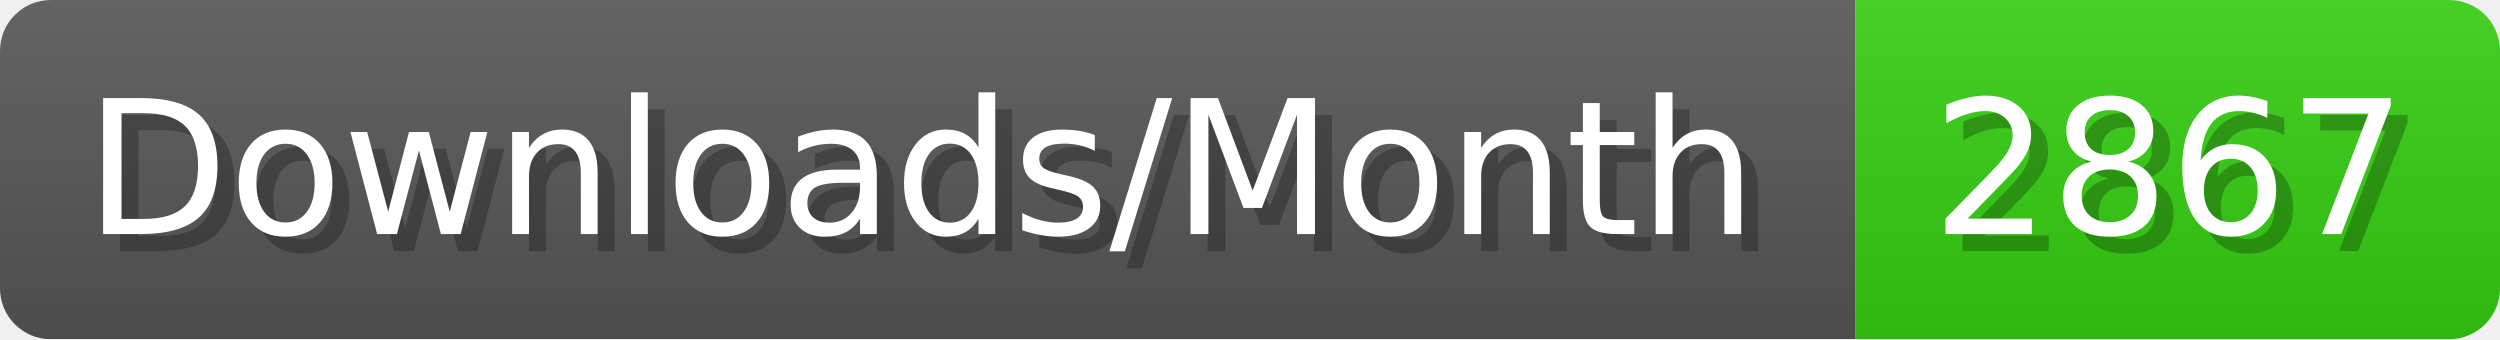
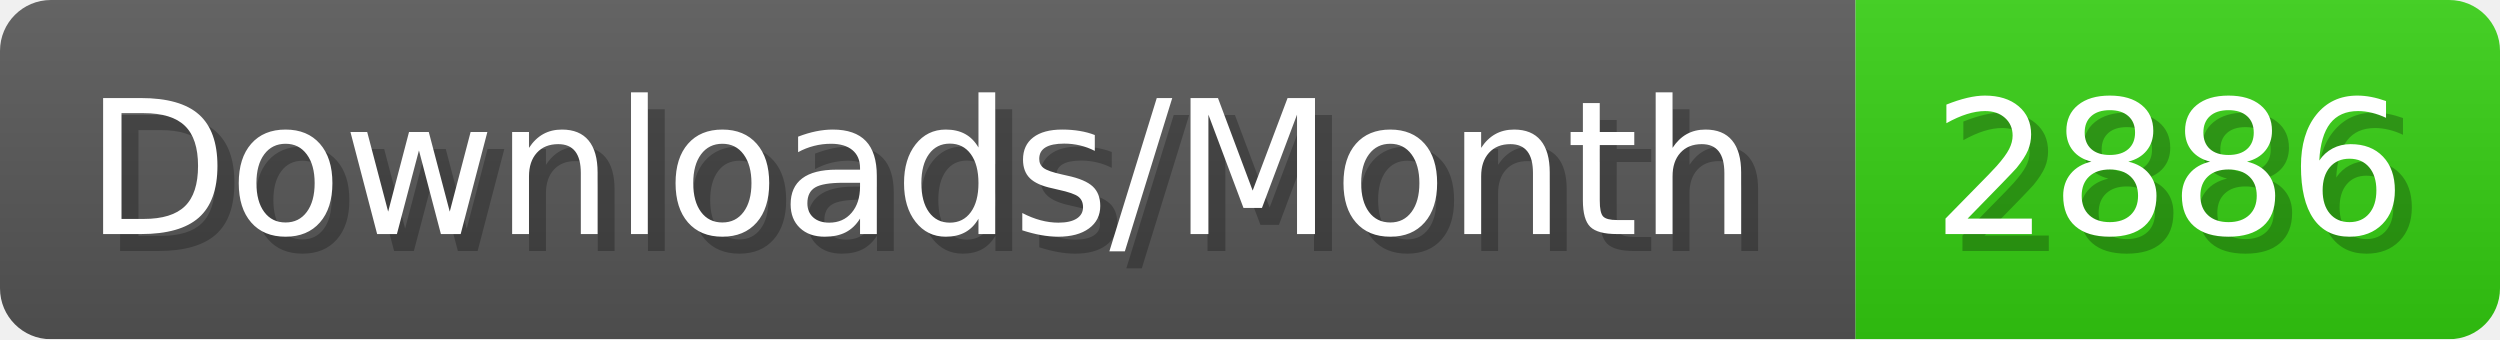
- <svg xmlns="http://www.w3.org/2000/svg" width="147.4" height="20" viewBox="0 0 1474 200" role="img" aria-label="Downloads/Month: 2867">
+ <svg xmlns="http://www.w3.org/2000/svg" width="147.4" height="20" viewBox="0 0 1474 200" role="img" aria-label="Downloads/Month: 2886">
  <linearGradient id="YlXUI" x2="0" y2="100%">
    <stop offset="0" stop-opacity=".1" stop-color="#EEE" />
    <stop offset="1" stop-opacity=".1" />
  </linearGradient>
  <mask id="JHhop">
    <rect width="1474" height="200" rx="30" fill="#FFF" />
  </mask>
  <g mask="url(#JHhop)">
    <rect width="1094" height="200" fill="#555" />
    <rect width="380" height="200" fill="#3C1" x="1094" />
    <rect width="1474" height="200" fill="url(#YlXUI)" />
  </g>
  <g aria-hidden="true" fill="#fff" text-anchor="start" font-family="Verdana,DejaVu Sans,sans-serif" font-size="110">
    <text x="60" y="148" textLength="994" fill="#000" opacity="0.25">Downloads/Month</text>
    <text x="50" y="138" textLength="994">Downloads/Month</text>
-     <text x="1149" y="148" textLength="280" fill="#000" opacity="0.25">2867</text>
-     <text x="1139" y="138" textLength="280">2867</text>
+     <text x="1149" y="148" textLength="280" fill="#000" opacity="0.25">2886</text>
+     <text x="1139" y="138" textLength="280">2886</text>
  </g>
</svg>
